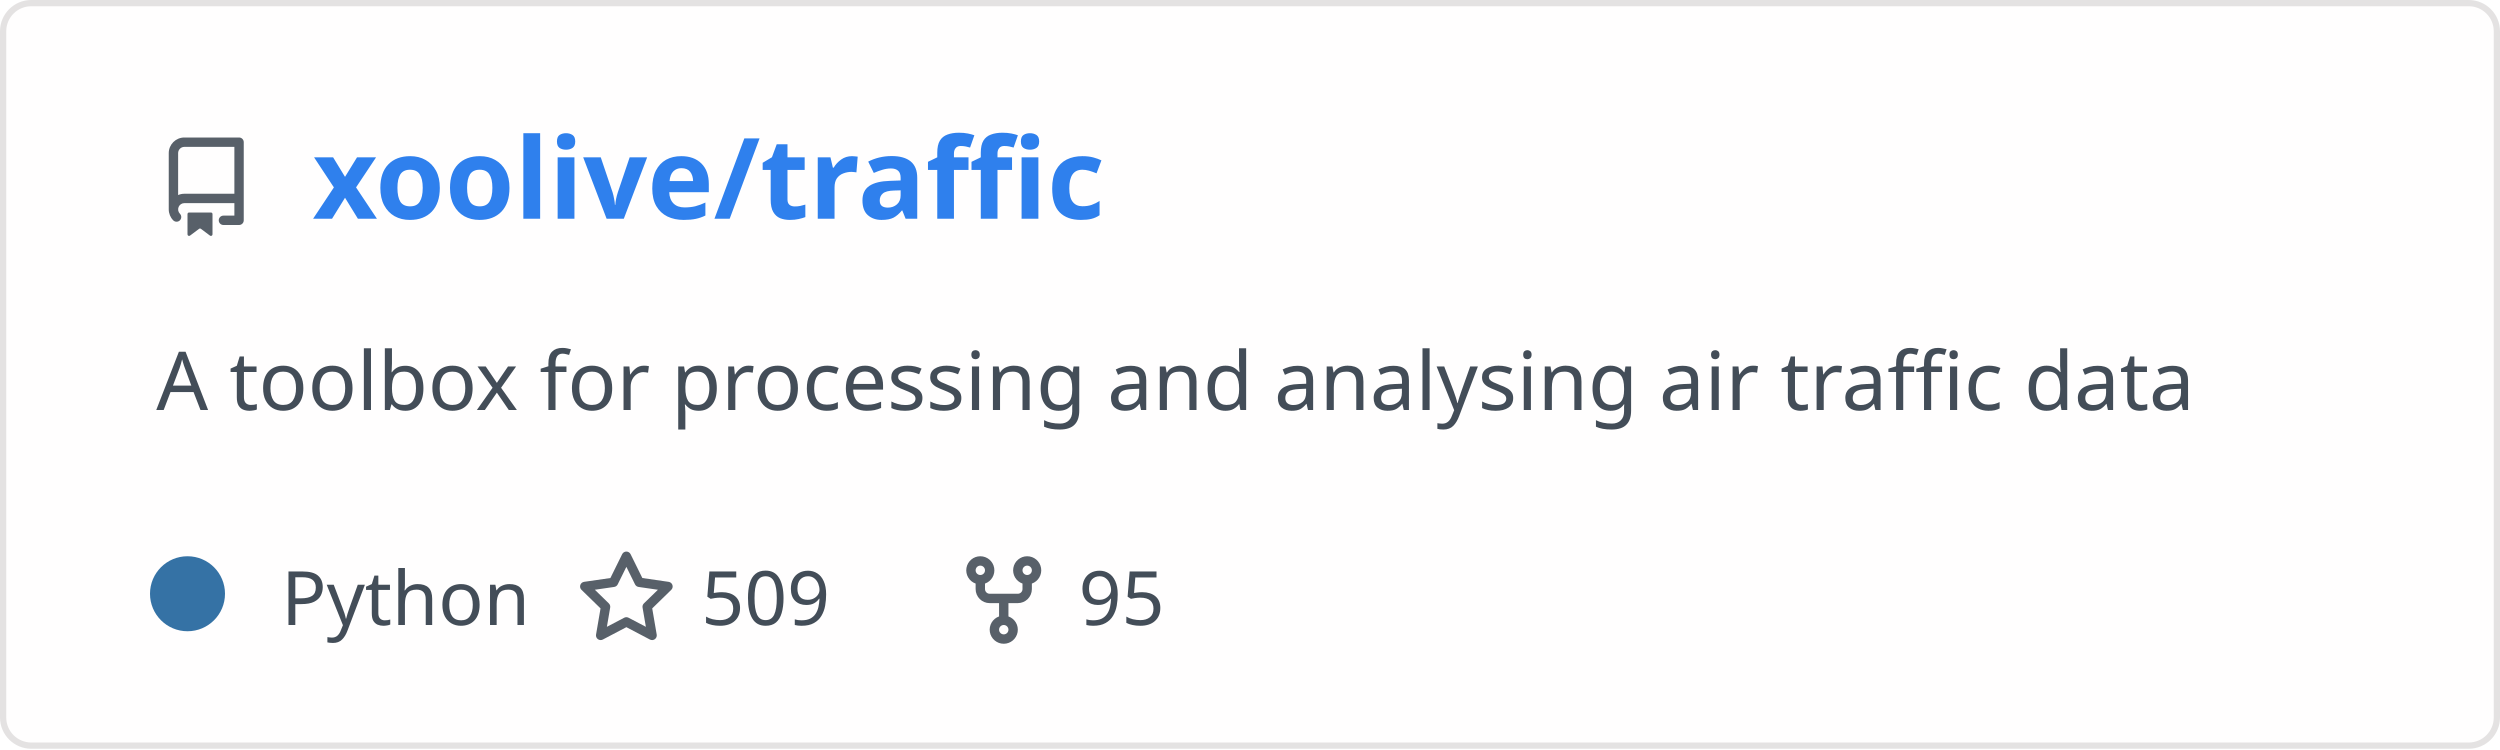
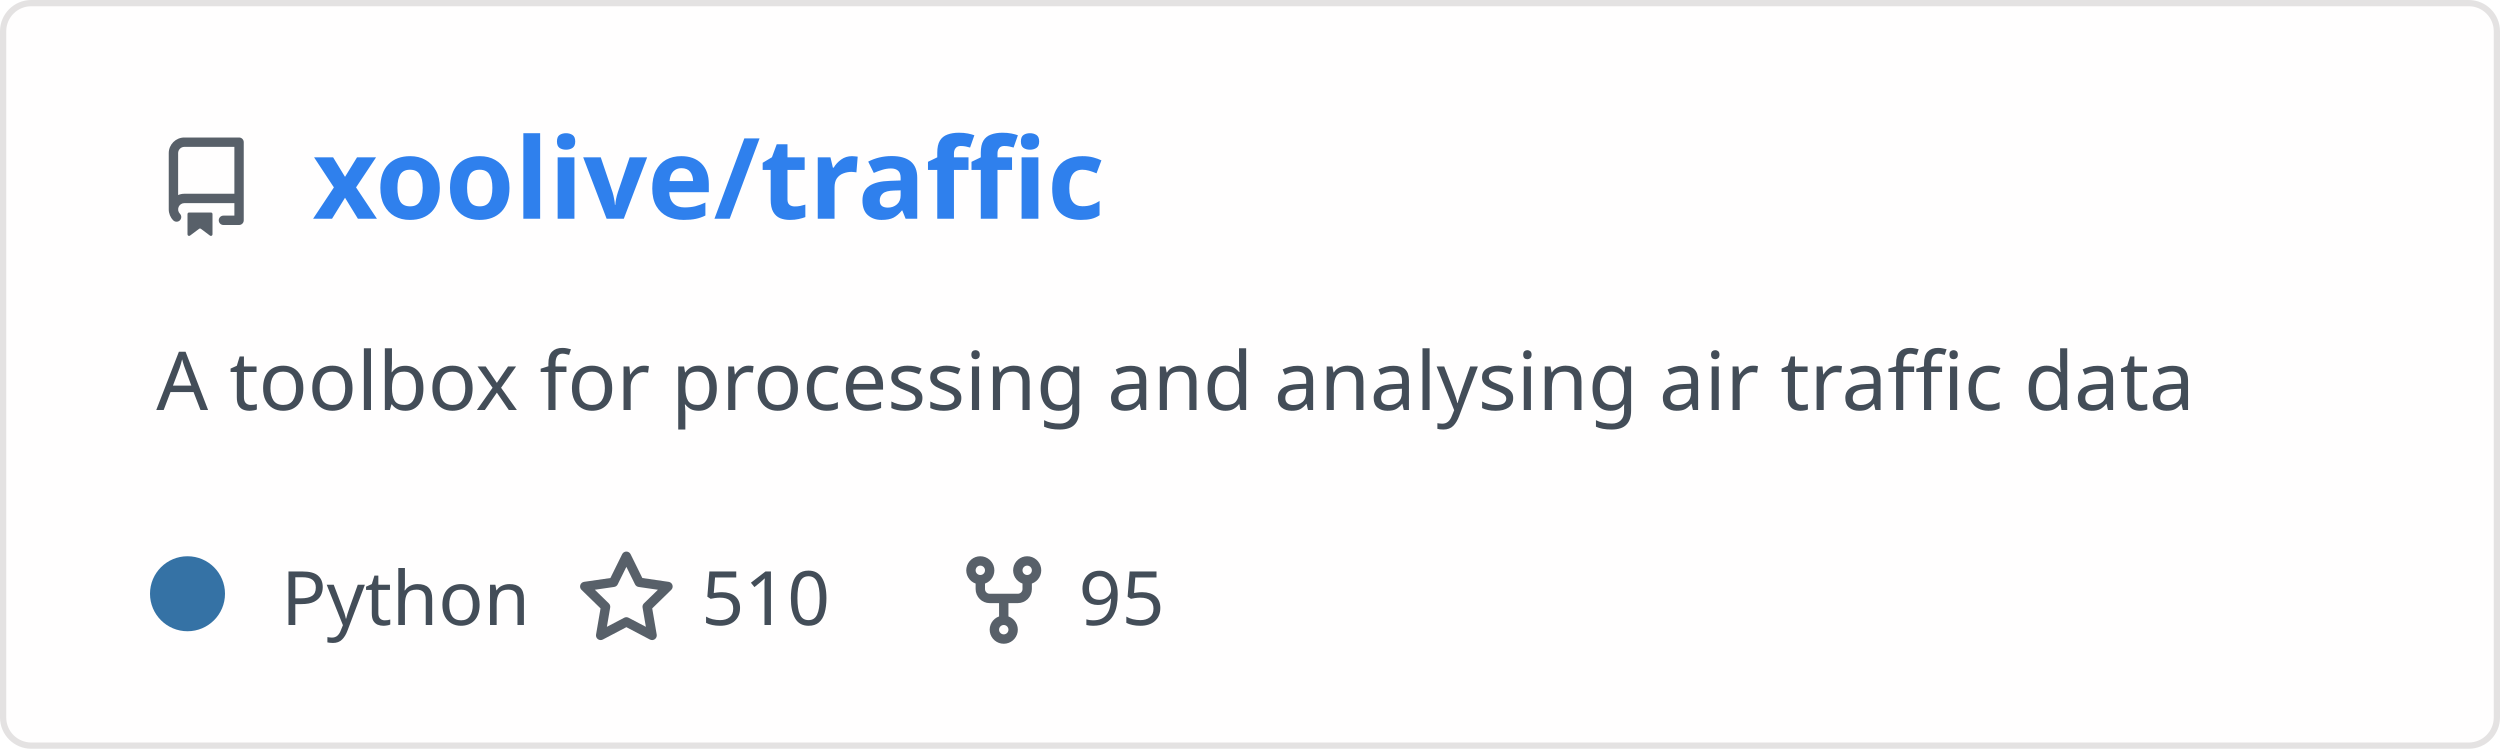
<svg xmlns="http://www.w3.org/2000/svg" width="400" height="120" viewBox="0 0 400 120" fill="none" role="img" aria-labelledby="descId">
  <style>
          .header {
            font: 600 18px 'Segoe UI', Ubuntu, Sans-Serif;
            fill: #2f80ed;
            animation: fadeInAnimation 0.8s ease-in-out forwards;
          }
          @supports(-moz-appearance: auto) {
            /* Selector detects Firefox */
            .header { font-size: 15.5px; }
          }
          
    .description {
      font: 400 13px 'Segoe UI', Ubuntu, Sans-Serif;fill: #434d58;
      
    }
    .gray { font: 400 12px 'Segoe UI', Ubuntu, Sans-Serif; fill: #434d58 }
    .badge { font: 600 11px 'Segoe UI', Ubuntu, Sans-Serif; }
    .badge rect { opacity: 0.2 }

    .stat { font: 400 12px 'Segoe UI', Ubuntu, Sans-Serif; fill: #434d58 }
    .stagger {
      opacity: 0;
      animation: fadeInAnimation 0.3s ease-in-out forwards;
    }
    .not_bold { font-weight: 400 }
    .bold { font-weight: 700 }
    .icon {
      fill: #586069;
      display: block;
    }
  

          
      /* Animations */
      @keyframes scaleInAnimation {
        from {
          transform: translate(-5px, 5px) scale(0);
        }
        to {
          transform: translate(-5px, 5px) scale(1);
        }
      }
      @keyframes fadeInAnimation {
        from {
          opacity: 0;
        }
        to {
          opacity: 1;
        }
      }
    
          * { animation-duration: 0s !important; animation-delay: 0s !important; }
        </style>
  <rect data-testid="card-bg" x="0.5" y="0.5" rx="4.5" height="99%" stroke="#e4e2e2" width="399" fill="#fffefe" stroke-opacity="1" />
  <g data-testid="card-title" transform="translate(25, 35)">
    <g transform="translate(0, 0)">
      <svg class="icon" x="0" y="-13" viewBox="0 0 16 16" version="1.1" width="16" height="16">
        <path fill-rule="evenodd" d="M2 2.5A2.5 2.5 0 014.5 0h8.75a.75.75 0 01.75.75v12.5a.75.75 0 01-.75.75h-2.5a.75.75 0 110-1.5h1.75v-2h-8a1 1 0 00-.714 1.7.75.75 0 01-1.072 1.05A2.495 2.495 0 012 11.5v-9zm10.5-1V9h-8c-.356 0-.694.074-1 .208V2.5a1 1 0 011-1h8zM5 12.25v3.25a.25.25 0 00.4.2l1.45-1.087a.25.25 0 01.3 0L8.6 15.7a.25.25 0 00.4-.2v-3.25a.25.25 0 00-.25-.25h-3.5a.25.25 0 00-.25.25z" />
      </svg>
    </g>
    <g transform="translate(25, 0)">
      <text x="0" y="0" class="header" data-testid="header">xoolive/traffic</text>
    </g>
  </g>
  <g data-testid="main-card-body" transform="translate(0, 55)">
    <text class="description" x="25" y="-5">
      <tspan dy="1.2em" x="25">A toolbox for processing and analysing air traffic data</tspan>
    </text>
    <g transform="translate(30, 45)">
      <g transform="translate(0, 0)">
        <g data-testid="primary-lang">
          <circle data-testid="lang-color" cx="0" cy="-5" r="6" fill="#3572A5" />
          <text data-testid="lang-name" class="gray" x="15">Python</text>
        </g>
      </g>
      <g transform="translate(62.22, 0)">
        <g transform="translate(0, 0)">
          <svg class="icon" y="-12" viewBox="0 0 16 16" version="1.1" width="16" height="16">
            <path fill-rule="evenodd" d="M8 .25a.75.75 0 01.673.418l1.882 3.815 4.21.612a.75.75 0 01.416 1.279l-3.046 2.97.719 4.192a.75.75 0 01-1.088.791L8 12.347l-3.766 1.98a.75.75 0 01-1.088-.79l.72-4.194L.818 6.374a.75.75 0 01.416-1.28l4.21-.611L7.327.668A.75.75 0 018 .25zm0 2.445L6.615 5.5a.75.75 0 01-.564.41l-3.097.45 2.24 2.184a.75.75 0 01.216.664l-.528 3.084 2.769-1.456a.75.75 0 01.698 0l2.77 1.456-.53-3.084a.75.75 0 01.216-.664l2.24-2.183-3.096-.45a.75.75 0 01-.564-.41L8 2.694v.001z" />
          </svg>
        </g>
        <g transform="translate(20, 0)">
-           <text data-testid="stargazers" class="gray">509</text>
+           <text data-testid="stargazers" class="gray">510</text>
        </g>
      </g>
      <g transform="translate(122.6, 0)">
        <g transform="translate(0, 0)">
          <svg class="icon" y="-12" viewBox="0 0 16 16" version="1.1" width="16" height="16">
            <path fill-rule="evenodd" d="M5 3.25a.75.75 0 11-1.5 0 .75.75 0 011.5 0zm0 2.122a2.25 2.25 0 10-1.5 0v.878A2.25 2.25 0 005.75 8.5h1.5v2.128a2.251 2.251 0 101.5 0V8.5h1.5a2.25 2.25 0 002.25-2.25v-.878a2.25 2.25 0 10-1.5 0v.878a.75.75 0 01-.75.75h-4.5A.75.75 0 015 6.25v-.878zm3.75 7.378a.75.75 0 11-1.5 0 .75.75 0 011.5 0zm3-8.75a.75.75 0 100-1.5.75.75 0 000 1.5z" />
          </svg>
        </g>
        <g transform="translate(20, 0)">
          <text data-testid="forkcount" class="gray">95</text>
        </g>
      </g>
    </g>
    <svg x="0" y="0">
      <g transform="translate(-3, 68)">
      
    </g>
    </svg>
  </g>
</svg>
